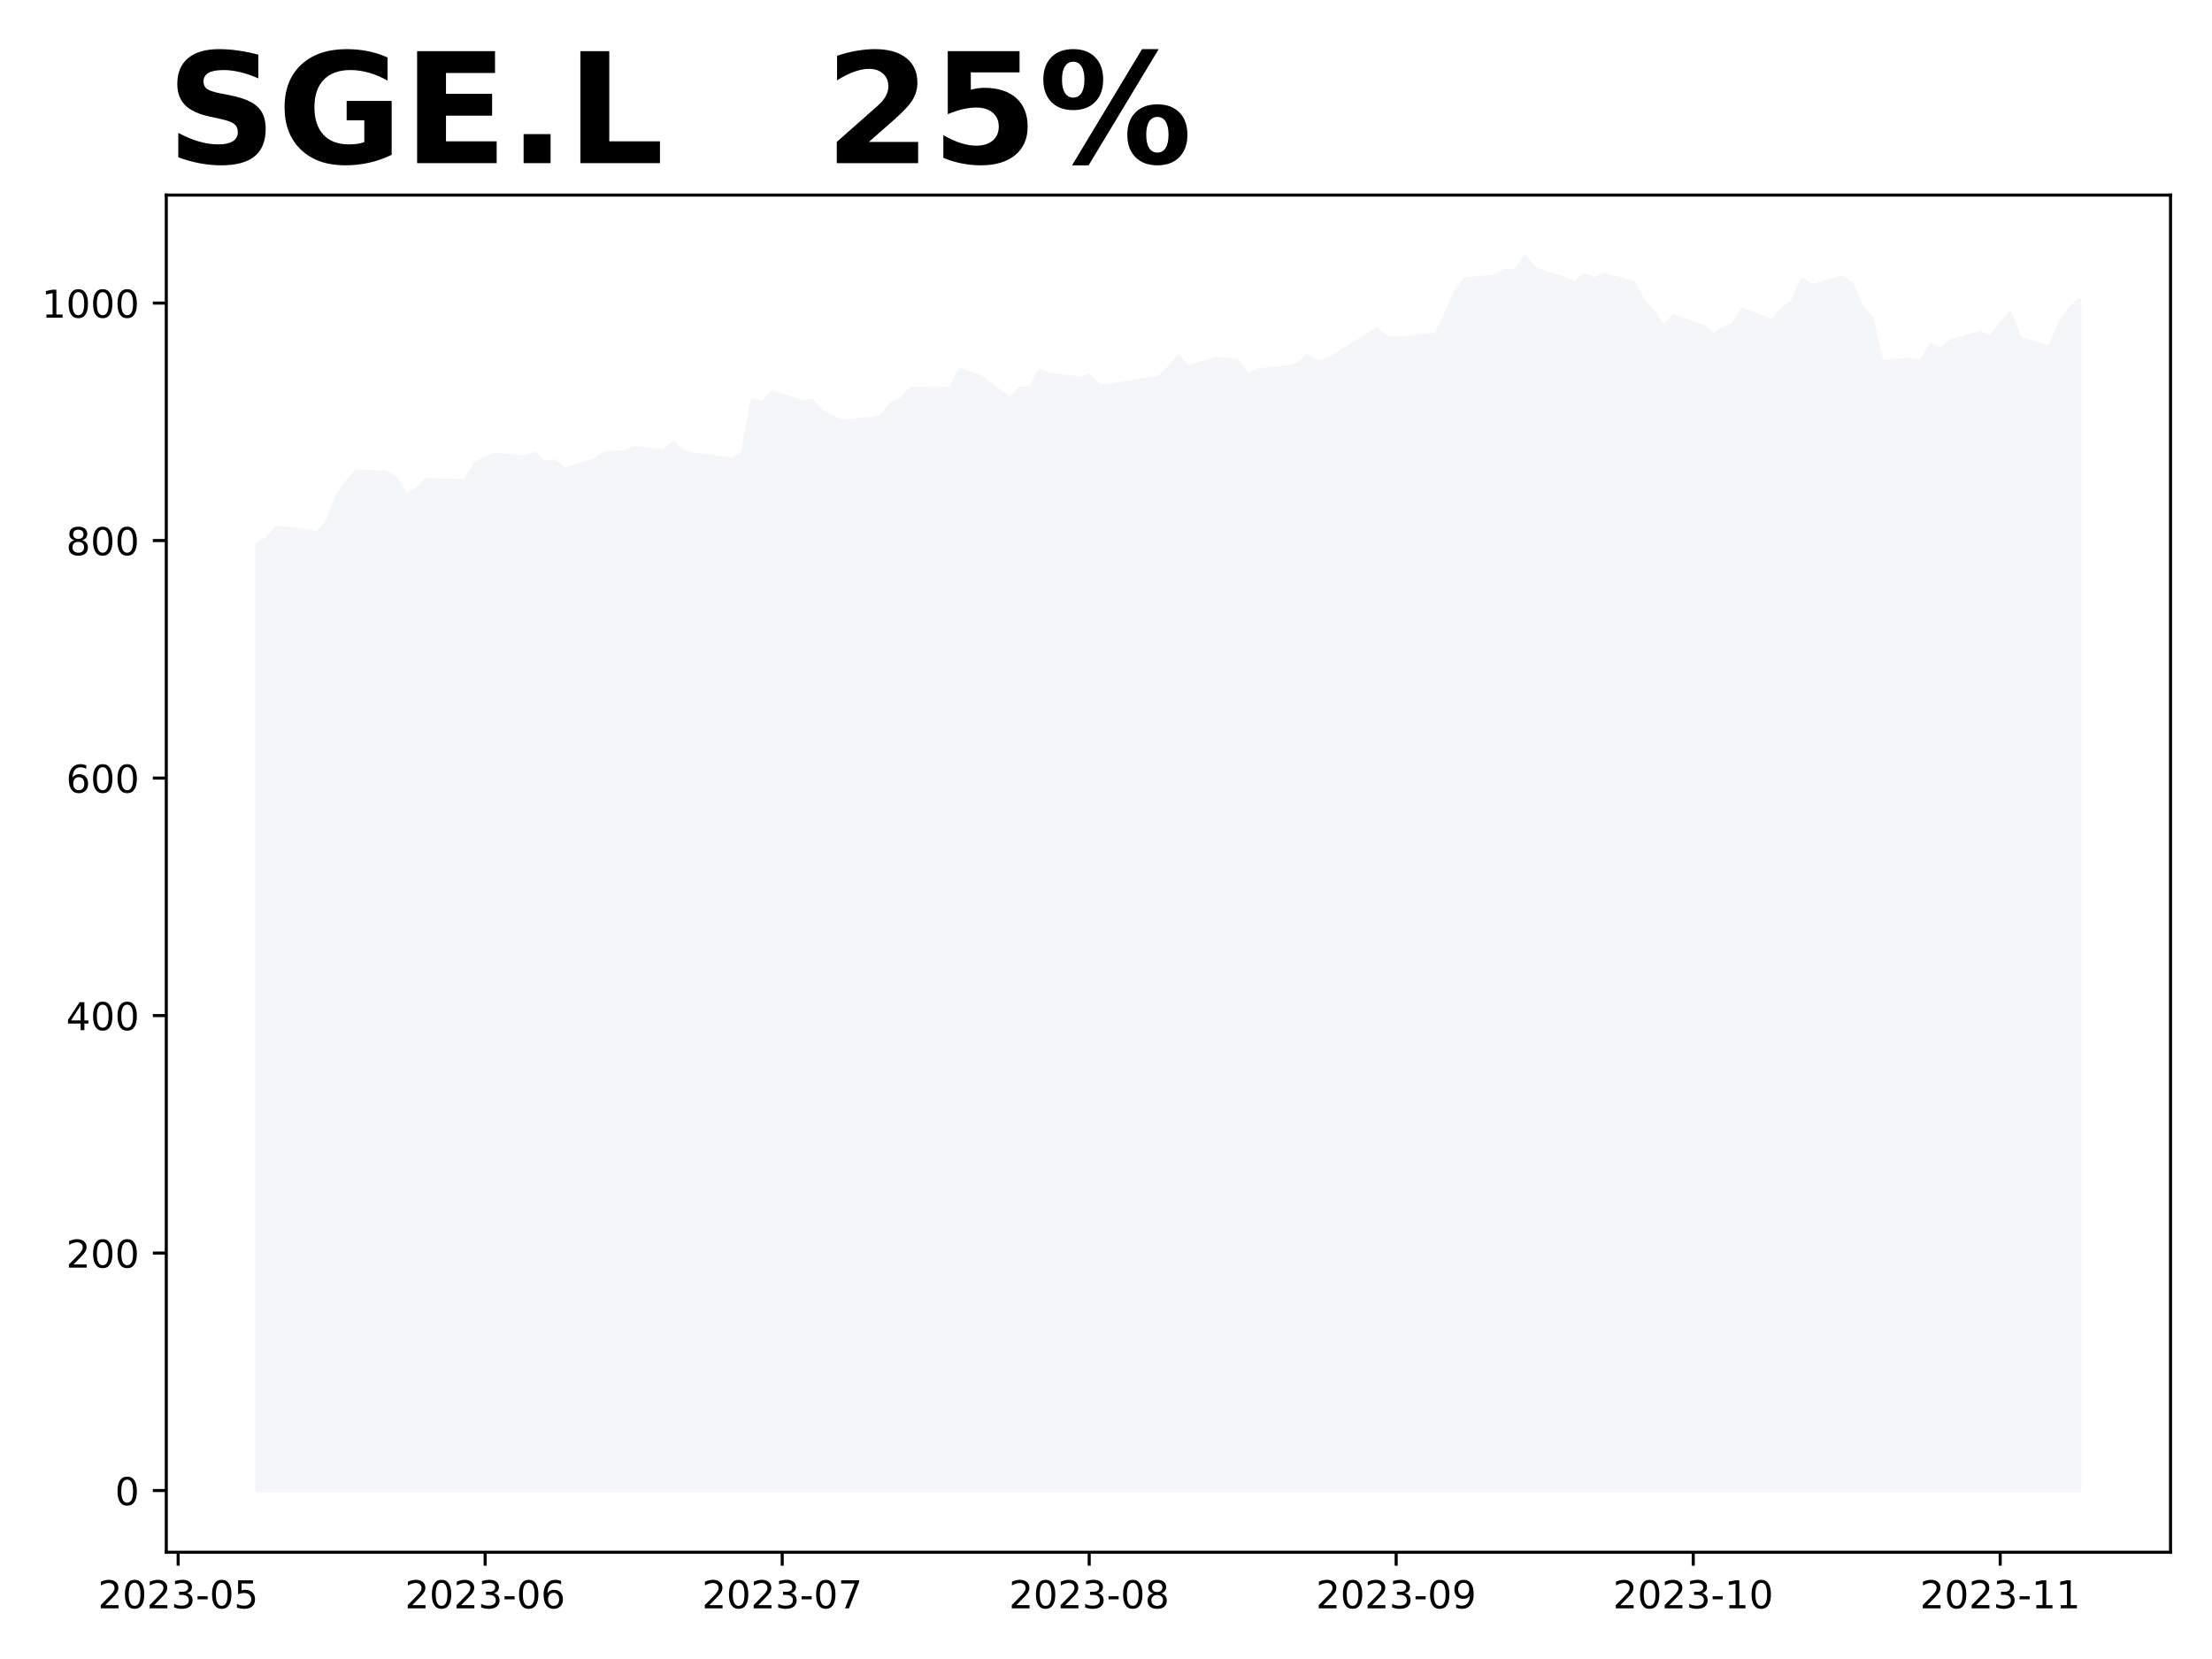
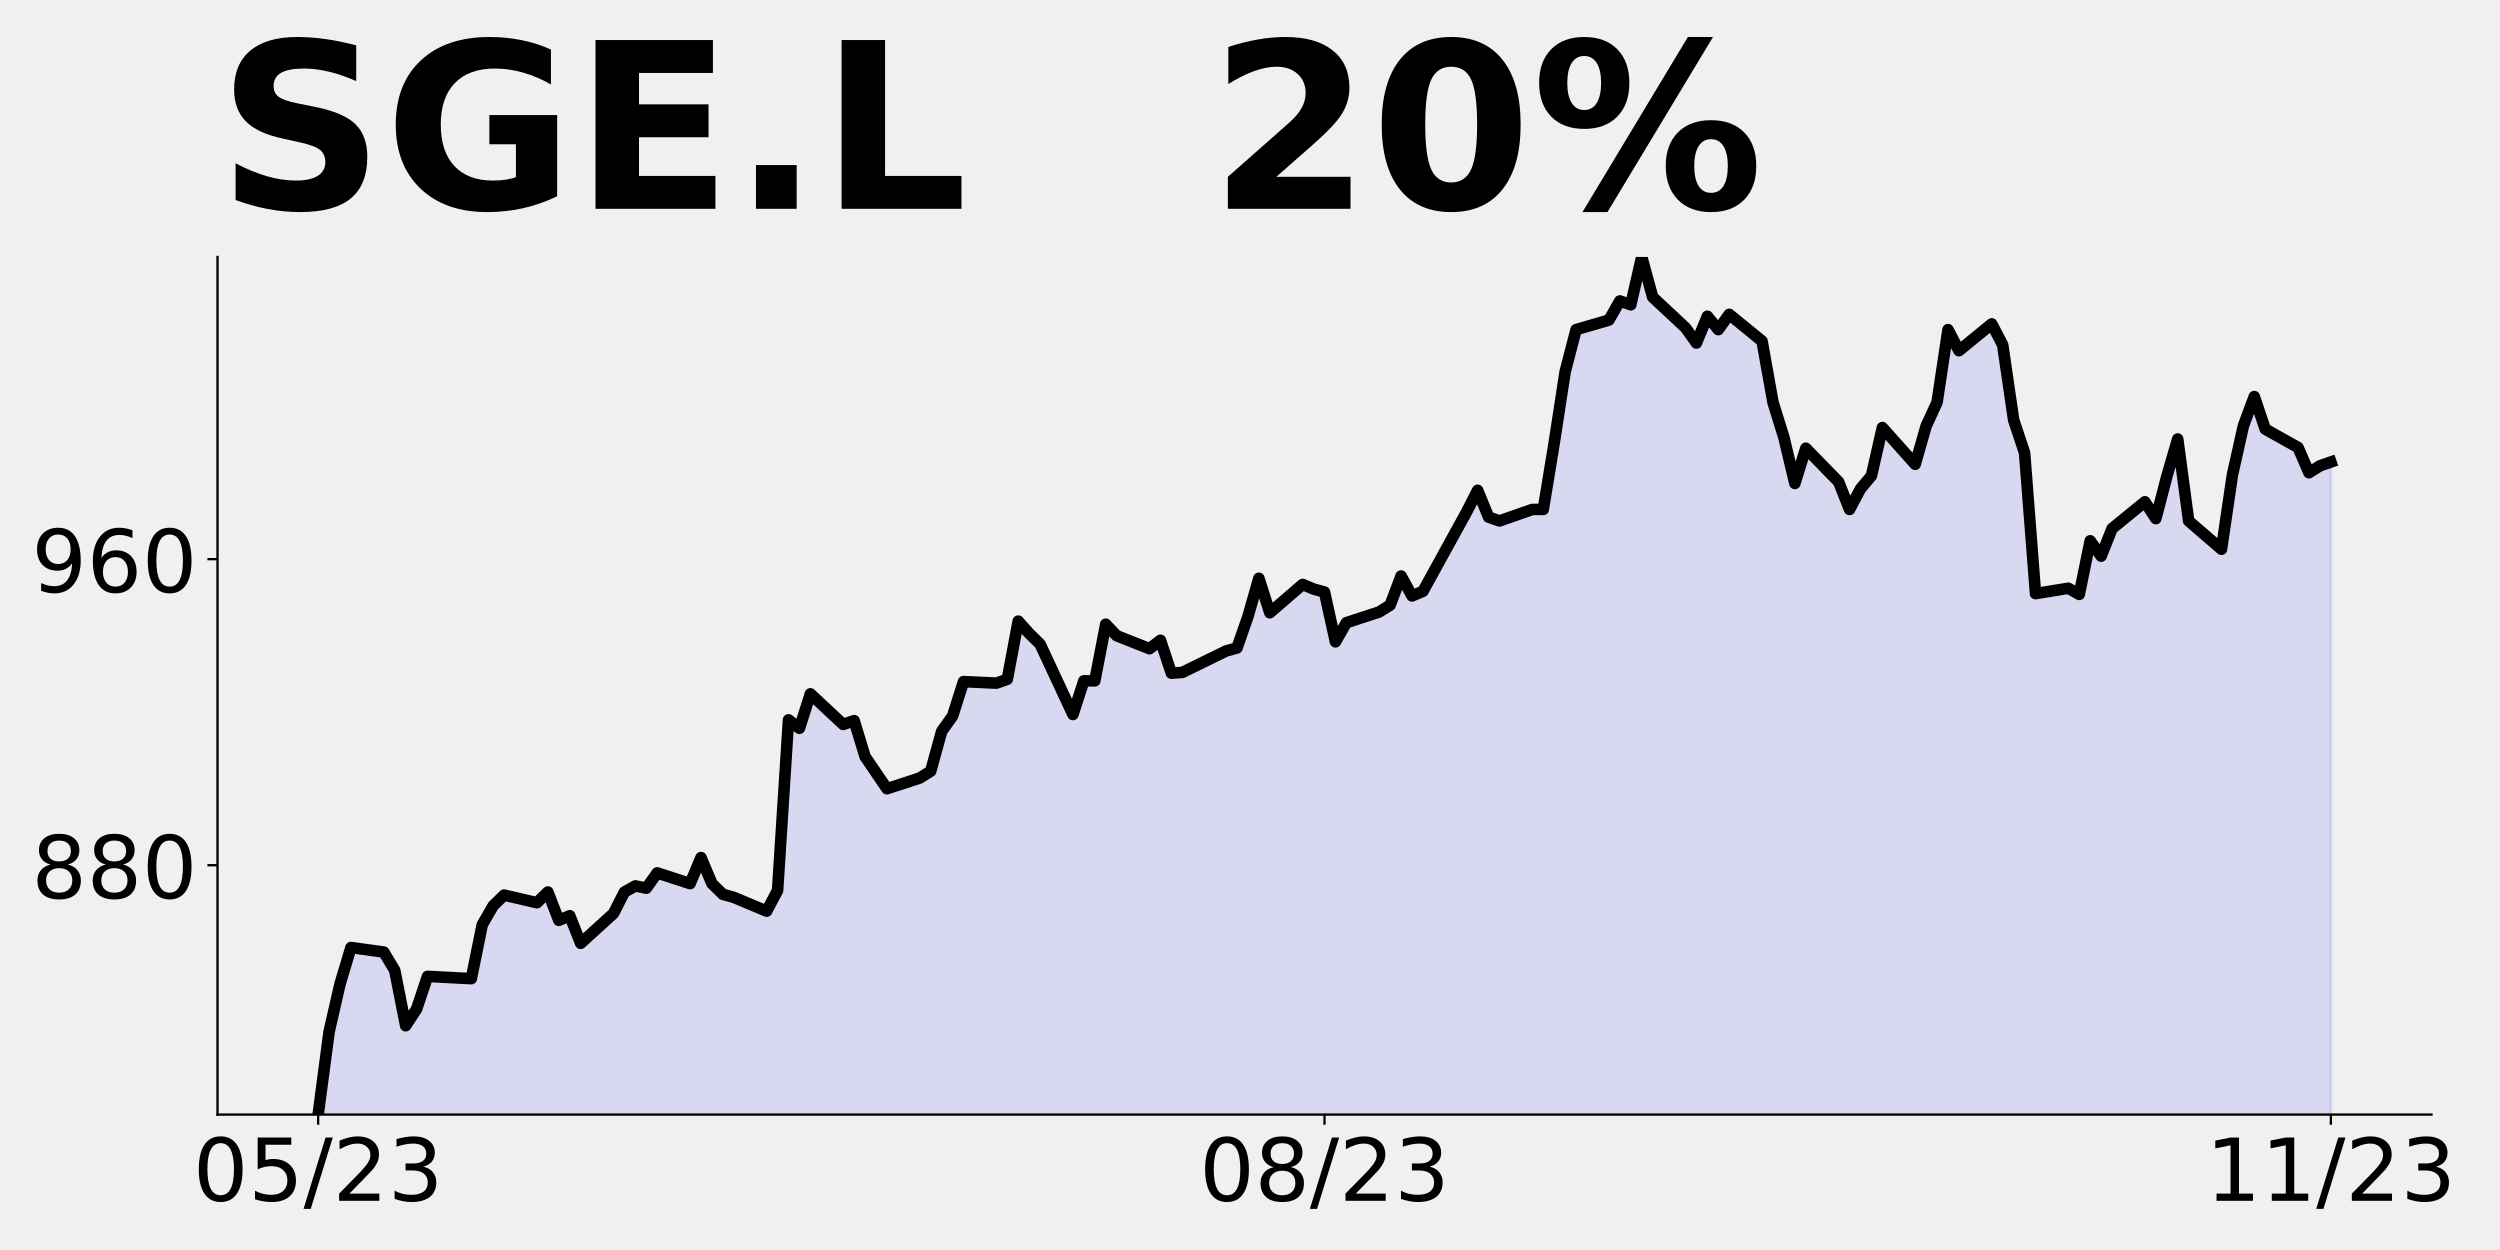
- <svg xmlns="http://www.w3.org/2000/svg" xmlns:xlink="http://www.w3.org/1999/xlink" height="432pt" version="1.1" viewBox="0 0 576 432" width="576pt">
+ <svg xmlns="http://www.w3.org/2000/svg" xmlns:xlink="http://www.w3.org/1999/xlink" height="432pt" version="1.1" viewBox="0 0 864 432" width="864pt">
  <defs>
    <style type="text/css">
*{stroke-linecap:butt;stroke-linejoin:round;}
  </style>
  </defs>
  <g id="figure_1">
    <g id="patch_1">
-       <path d="M 0 432  L 576 432  L 576 0  L 0 0  z " style="fill:#ffffff;" />
+       <path d="M 0 432  L 864 432  L 864 0  L 0 0  z " style="fill:none;" />
    </g>
    <g id="axes_1">
      <g id="patch_2">
-         <path d="M 43.3 404.2  L 565.2 404.2  L 565.2 50.8  L 43.3 50.8  z " style="fill:#ffffff;" />
+         <path d="M 75.175 385.2  L 840.324 385.2  L 840.324 88.8  L 75.175 88.8  z " style="fill:none;" />
      </g>
      <g id="PolyCollection_1">
-         <defs>
-           <path d="M 67.023 -43.864  L 67.023 -290.295  L 69.601 -291.768  L 72.18 -294.653  L 74.758 -294.346  L 82.494 -293.18  L 85.073 -295.819  L 87.651 -302.509  L 90.23 -306.376  L 92.808 -309.322  L 100.544 -308.954  L 103.123 -307.481  L 105.701 -303  L 108.28 -304.35  L 110.858 -306.99  L 121.172 -306.805  L 123.751 -311.163  L 126.33 -312.694  L 128.908 -313.56  L 136.644 -312.941  L 139.222 -313.807  L 141.801 -311.519  L 144.379 -311.89  L 146.958 -309.663  L 154.694 -312.075  L 157.272 -313.807  L 159.851 -314.302  L 162.429 -314.116  L 165.008 -315.353  L 172.744 -314.487  L 175.322 -316.59  L 177.901 -314.487  L 180.479 -313.621  L 183.058 -313.374  L 190.793 -312.261  L 193.372 -313.931  L 195.951 -327.722  L 198.529 -327.041  L 201.108 -329.824  L 208.843 -327.35  L 211.422 -327.66  L 214 -324.753  L 216.579 -323.454  L 219.158 -322.156  L 226.893 -323.021  L 229.472 -323.578  L 232.05 -326.794  L 234.629 -328.031  L 237.208 -330.814  L 244.943 -330.69  L 247.522 -330.999  L 250.1 -335.699  L 252.679 -334.71  L 255.257 -333.844  L 262.993 -328.154  L 265.572 -330.876  L 268.15 -330.876  L 270.729 -335.452  L 273.307 -334.524  L 281.043 -333.473  L 283.622 -334.153  L 286.2 -331.494  L 288.779 -331.556  L 291.357 -331.989  L 299.093 -333.287  L 301.671 -333.535  L 304.25 -336.07  L 306.829 -339.162  L 309.407 -336.38  L 317.143 -338.668  L 319.721 -338.297  L 322.3 -338.049  L 324.878 -334.03  L 327.457 -335.576  L 335.193 -336.441  L 337.771 -336.998  L 340.35 -339.348  L 342.928 -337.74  L 345.507 -338.111  L 355.821 -344.543  L 358.4 -346.274  L 360.978 -344.11  L 363.557 -343.801  L 371.292 -344.728  L 373.871 -344.728  L 376.45 -350.109  L 379.028 -355.86  L 381.607 -359.261  L 389.342 -360.034  L 391.921 -361.58  L 394.5 -361.271  L 397.078 -365.136  L 399.657 -361.89  L 407.392 -359.416  L 409.971 -358.179  L 412.549 -360.344  L 415.128 -359.261  L 417.707 -360.498  L 425.442 -358.334  L 428.021 -353.386  L 430.599 -350.541  L 433.178 -346.831  L 435.756 -349.676  L 443.492 -346.955  L 446.071 -344.728  L 448.649 -346.398  L 451.228 -347.449  L 453.806 -351.345  L 461.542 -348.377  L 464.121 -351.469  L 466.699 -353.386  L 469.278 -359.261  L 471.856 -357.561  L 479.592 -359.725  L 482.17 -358.024  L 484.749 -351.964  L 487.328 -349.305  L 489.906 -337.926  L 497.642 -338.358  L 500.22 -337.864  L 502.799 -342.193  L 505.377 -340.956  L 507.956 -343.182  L 515.692 -345.347  L 518.27 -343.986  L 520.849 -347.388  L 523.427 -350.418  L 526.006 -343.801  L 533.742 -341.512  L 536.32 -347.511  L 538.899 -351.469  L 541.477 -353.85  L 541.477 -43.864  L 541.477 -43.864  L 538.899 -43.864  L 536.32 -43.864  L 533.742 -43.864  L 526.006 -43.864  L 523.427 -43.864  L 520.849 -43.864  L 518.27 -43.864  L 515.692 -43.864  L 507.956 -43.864  L 505.377 -43.864  L 502.799 -43.864  L 500.22 -43.864  L 497.642 -43.864  L 489.906 -43.864  L 487.328 -43.864  L 484.749 -43.864  L 482.17 -43.864  L 479.592 -43.864  L 471.856 -43.864  L 469.278 -43.864  L 466.699 -43.864  L 464.121 -43.864  L 461.542 -43.864  L 453.806 -43.864  L 451.228 -43.864  L 448.649 -43.864  L 446.071 -43.864  L 443.492 -43.864  L 435.756 -43.864  L 433.178 -43.864  L 430.599 -43.864  L 428.021 -43.864  L 425.442 -43.864  L 417.707 -43.864  L 415.128 -43.864  L 412.549 -43.864  L 409.971 -43.864  L 407.392 -43.864  L 399.657 -43.864  L 397.078 -43.864  L 394.5 -43.864  L 391.921 -43.864  L 389.342 -43.864  L 381.607 -43.864  L 379.028 -43.864  L 376.45 -43.864  L 373.871 -43.864  L 371.292 -43.864  L 363.557 -43.864  L 360.978 -43.864  L 358.4 -43.864  L 355.821 -43.864  L 345.507 -43.864  L 342.928 -43.864  L 340.35 -43.864  L 337.771 -43.864  L 335.193 -43.864  L 327.457 -43.864  L 324.878 -43.864  L 322.3 -43.864  L 319.721 -43.864  L 317.143 -43.864  L 309.407 -43.864  L 306.829 -43.864  L 304.25 -43.864  L 301.671 -43.864  L 299.093 -43.864  L 291.357 -43.864  L 288.779 -43.864  L 286.2 -43.864  L 283.622 -43.864  L 281.043 -43.864  L 273.307 -43.864  L 270.729 -43.864  L 268.15 -43.864  L 265.572 -43.864  L 262.993 -43.864  L 255.257 -43.864  L 252.679 -43.864  L 250.1 -43.864  L 247.522 -43.864  L 244.943 -43.864  L 237.208 -43.864  L 234.629 -43.864  L 232.05 -43.864  L 229.472 -43.864  L 226.893 -43.864  L 219.158 -43.864  L 216.579 -43.864  L 214 -43.864  L 211.422 -43.864  L 208.843 -43.864  L 201.108 -43.864  L 198.529 -43.864  L 195.951 -43.864  L 193.372 -43.864  L 190.793 -43.864  L 183.058 -43.864  L 180.479 -43.864  L 177.901 -43.864  L 175.322 -43.864  L 172.744 -43.864  L 165.008 -43.864  L 162.429 -43.864  L 159.851 -43.864  L 157.272 -43.864  L 154.694 -43.864  L 146.958 -43.864  L 144.379 -43.864  L 141.801 -43.864  L 139.222 -43.864  L 136.644 -43.864  L 128.908 -43.864  L 126.33 -43.864  L 123.751 -43.864  L 121.172 -43.864  L 110.858 -43.864  L 108.28 -43.864  L 105.701 -43.864  L 103.123 -43.864  L 100.544 -43.864  L 92.808 -43.864  L 90.23 -43.864  L 87.651 -43.864  L 85.073 -43.864  L 82.494 -43.864  L 74.758 -43.864  L 72.18 -43.864  L 69.601 -43.864  L 67.023 -43.864  z " id="m313458436f" style="stroke:#f5f6f8;" />
-         </defs>
-         <g clip-path="url(#p613c811409)">
-           <use style="fill:#f5f6f8;stroke:#f5f6f8;" x="0" xlink:href="#m313458436f" y="432" />
-         </g>
+         <path clip-path="url(#p1321e2b161)" d="M 109.954 1462.552  L 109.954 385.2  L 113.735 356.593  L 117.515 340.059  L 121.296 327.461  L 132.637 329.036  L 136.417 335.335  L 140.198 354.493  L 143.978 348.72  L 147.758 337.434  L 162.88 338.222  L 166.66 319.588  L 170.441 313.043  L 174.221 309.341  L 185.562 311.985  L 189.342 308.283  L 193.123 318.067  L 196.903 316.481  L 200.684 326  L 212.025 315.687  L 215.805 308.283  L 219.586 306.168  L 223.366 306.961  L 227.146 301.672  L 238.487 305.374  L 242.268 296.383  L 246.048 305.374  L 249.829 309.076  L 253.609 310.134  L 264.95 314.894  L 268.73 307.754  L 272.511 248.785  L 276.291 251.693  L 280.072 239.794  L 291.413 250.371  L 295.193 249.049  L 298.973 261.478  L 302.754 267.031  L 306.534 272.584  L 317.875 268.882  L 321.656 266.502  L 325.436 252.751  L 329.217 247.462  L 332.997 235.563  L 344.338 236.092  L 348.118 234.769  L 351.899 214.672  L 355.679 218.903  L 359.46 222.605  L 370.801 246.934  L 374.581 235.298  L 378.361 235.298  L 382.142 215.73  L 385.922 219.697  L 397.263 224.192  L 401.044 221.283  L 404.824 232.654  L 408.604 232.389  L 412.385 230.538  L 423.726 224.985  L 427.506 223.928  L 431.287 213.086  L 435.067 199.864  L 438.848 211.763  L 450.189 201.979  L 453.969 203.566  L 457.749 204.624  L 461.53 221.812  L 465.31 215.201  L 476.651 211.499  L 480.432 209.119  L 484.212 199.07  L 487.992 205.946  L 491.773 204.359  L 506.894 176.858  L 510.675 169.453  L 514.455 178.709  L 518.236 180.031  L 529.577 176.064  L 533.357 176.064  L 537.137 153.058  L 540.918 128.466  L 544.698 113.922  L 556.039 110.616  L 559.82 104.005  L 563.6 105.327  L 567.38 88.8  L 571.161 102.683  L 582.502 113.26  L 586.282 118.549  L 590.063 109.294  L 593.843 113.922  L 597.623 108.633  L 608.965 117.888  L 612.745 139.043  L 616.525 151.207  L 620.306 167.073  L 624.086 154.909  L 635.427 166.545  L 639.208 176.064  L 642.988 168.925  L 646.768 164.429  L 650.549 147.77  L 661.89 160.463  L 665.67 147.241  L 669.451 139.043  L 673.231 113.922  L 677.011 121.194  L 688.353 111.938  L 692.133 119.21  L 695.913 145.125  L 699.694 156.496  L 703.474 205.152  L 714.815 203.301  L 718.596 205.417  L 722.376 186.906  L 726.156 192.195  L 729.937 182.675  L 741.278 173.42  L 745.058 179.238  L 748.839 164.694  L 752.619 151.736  L 756.399 180.031  L 767.741 189.815  L 771.521 164.165  L 775.301 147.241  L 779.082 137.06  L 782.862 148.298  L 794.203 154.645  L 797.984 163.371  L 801.764 160.991  L 805.544 159.669  L 805.544 1462.552  L 805.544 1462.552  L 801.764 1462.552  L 797.984 1462.552  L 794.203 1462.552  L 782.862 1462.552  L 779.082 1462.552  L 775.301 1462.552  L 771.521 1462.552  L 767.741 1462.552  L 756.399 1462.552  L 752.619 1462.552  L 748.839 1462.552  L 745.058 1462.552  L 741.278 1462.552  L 729.937 1462.552  L 726.156 1462.552  L 722.376 1462.552  L 718.596 1462.552  L 714.815 1462.552  L 703.474 1462.552  L 699.694 1462.552  L 695.913 1462.552  L 692.133 1462.552  L 688.353 1462.552  L 677.011 1462.552  L 673.231 1462.552  L 669.451 1462.552  L 665.67 1462.552  L 661.89 1462.552  L 650.549 1462.552  L 646.768 1462.552  L 642.988 1462.552  L 639.208 1462.552  L 635.427 1462.552  L 624.086 1462.552  L 620.306 1462.552  L 616.525 1462.552  L 612.745 1462.552  L 608.965 1462.552  L 597.623 1462.552  L 593.843 1462.552  L 590.063 1462.552  L 586.282 1462.552  L 582.502 1462.552  L 571.161 1462.552  L 567.38 1462.552  L 563.6 1462.552  L 559.82 1462.552  L 556.039 1462.552  L 544.698 1462.552  L 540.918 1462.552  L 537.137 1462.552  L 533.357 1462.552  L 529.577 1462.552  L 518.236 1462.552  L 514.455 1462.552  L 510.675 1462.552  L 506.894 1462.552  L 491.773 1462.552  L 487.992 1462.552  L 484.212 1462.552  L 480.432 1462.552  L 476.651 1462.552  L 465.31 1462.552  L 461.53 1462.552  L 457.749 1462.552  L 453.969 1462.552  L 450.189 1462.552  L 438.848 1462.552  L 435.067 1462.552  L 431.287 1462.552  L 427.506 1462.552  L 423.726 1462.552  L 412.385 1462.552  L 408.604 1462.552  L 404.824 1462.552  L 401.044 1462.552  L 397.263 1462.552  L 385.922 1462.552  L 382.142 1462.552  L 378.361 1462.552  L 374.581 1462.552  L 370.801 1462.552  L 359.46 1462.552  L 355.679 1462.552  L 351.899 1462.552  L 348.118 1462.552  L 344.338 1462.552  L 332.997 1462.552  L 329.217 1462.552  L 325.436 1462.552  L 321.656 1462.552  L 317.875 1462.552  L 306.534 1462.552  L 302.754 1462.552  L 298.973 1462.552  L 295.193 1462.552  L 291.413 1462.552  L 280.072 1462.552  L 276.291 1462.552  L 272.511 1462.552  L 268.73 1462.552  L 264.95 1462.552  L 253.609 1462.552  L 249.829 1462.552  L 246.048 1462.552  L 242.268 1462.552  L 238.487 1462.552  L 227.146 1462.552  L 223.366 1462.552  L 219.586 1462.552  L 215.805 1462.552  L 212.025 1462.552  L 200.684 1462.552  L 196.903 1462.552  L 193.123 1462.552  L 189.342 1462.552  L 185.562 1462.552  L 174.221 1462.552  L 170.441 1462.552  L 166.66 1462.552  L 162.88 1462.552  L 147.758 1462.552  L 143.978 1462.552  L 140.198 1462.552  L 136.417 1462.552  L 132.637 1462.552  L 121.296 1462.552  L 117.515 1462.552  L 113.735 1462.552  L 109.954 1462.552  z " style="fill:#0000ff;fill-opacity:0.1;stroke:#0000ff;stroke-opacity:0.1;" />
      </g>
      <g id="matplotlib.axis_1">
        <g id="xtick_1">
          <g id="line2d_1">
            <defs>
-               <path d="M 0 0  L 0 3.5  " id="mbcd1173b30" style="stroke:#000000;stroke-width:0.8;" />
+               <path d="M 0 0  L 0 3.5  " id="m41e4a92a7f" style="stroke:#000000;stroke-width:0.8;" />
            </defs>
            <g>
-               <use style="stroke:#000000;stroke-width:0.8;" x="46.394" xlink:href="#mbcd1173b30" y="404.2" />
+               <use style="stroke:#000000;stroke-width:0.8;" x="109.954" xlink:href="#m41e4a92a7f" y="385.2" />
            </g>
          </g>
          <g id="text_1">
            <defs>
+               <path d="M 31.781 66.406  Q 24.172 66.406 20.328 58.906  Q 16.5 51.422 16.5 36.375  Q 16.5 21.391 20.328 13.891  Q 24.172 6.391 31.781 6.391  Q 39.453 6.391 43.281 13.891  Q 47.125 21.391 47.125 36.375  Q 47.125 51.422 43.281 58.906  Q 39.453 66.406 31.781 66.406  z M 31.781 74.219  Q 44.047 74.219 50.516 64.516  Q 56.984 54.828 56.984 36.375  Q 56.984 17.969 50.516 8.266  Q 44.047 -1.422 31.781 -1.422  Q 19.531 -1.422 13.062 8.266  Q 6.594 17.969 6.594 36.375  Q 6.594 54.828 13.062 64.516  Q 19.531 74.219 31.781 74.219  z " id="DejaVuSans-48" />
+               <path d="M 10.797 72.906  L 49.516 72.906  L 49.516 64.594  L 19.828 64.594  L 19.828 46.734  Q 21.969 47.469 24.109 47.828  Q 26.266 48.188 28.422 48.188  Q 40.625 48.188 47.75 41.5  Q 54.891 34.812 54.891 23.391  Q 54.891 11.625 47.562 5.094  Q 40.234 -1.422 26.906 -1.422  Q 22.312 -1.422 17.547 -0.641  Q 12.797 0.141 7.719 1.703  L 7.719 11.625  Q 12.109 9.234 16.797 8.062  Q 21.484 6.891 26.703 6.891  Q 35.156 6.891 40.078 11.328  Q 45.016 15.766 45.016 23.391  Q 45.016 31 40.078 35.438  Q 35.156 39.891 26.703 39.891  Q 22.75 39.891 18.812 39.016  Q 14.891 38.141 10.797 36.281  z " id="DejaVuSans-53" />
+               <path d="M 25.391 72.906  L 33.688 72.906  L 8.297 -9.281  L 0 -9.281  z " id="DejaVuSans-47" />
              <path d="M 19.188 8.297  L 53.609 8.297  L 53.609 0  L 7.328 0  L 7.328 8.297  Q 12.938 14.109 22.625 23.891  Q 32.328 33.688 34.812 36.531  Q 39.547 41.844 41.422 45.531  Q 43.312 49.219 43.312 52.781  Q 43.312 58.594 39.234 62.25  Q 35.156 65.922 28.609 65.922  Q 23.969 65.922 18.812 64.312  Q 13.672 62.703 7.812 59.422  L 7.812 69.391  Q 13.766 71.781 18.938 73  Q 24.125 74.219 28.422 74.219  Q 39.75 74.219 46.484 68.547  Q 53.219 62.891 53.219 53.422  Q 53.219 48.922 51.531 44.891  Q 49.859 40.875 45.406 35.406  Q 44.188 33.984 37.641 27.219  Q 31.109 20.453 19.188 8.297  z " id="DejaVuSans-50" />
-               <path d="M 31.781 66.406  Q 24.172 66.406 20.328 58.906  Q 16.5 51.422 16.5 36.375  Q 16.5 21.391 20.328 13.891  Q 24.172 6.391 31.781 6.391  Q 39.453 6.391 43.281 13.891  Q 47.125 21.391 47.125 36.375  Q 47.125 51.422 43.281 58.906  Q 39.453 66.406 31.781 66.406  z M 31.781 74.219  Q 44.047 74.219 50.516 64.516  Q 56.984 54.828 56.984 36.375  Q 56.984 17.969 50.516 8.266  Q 44.047 -1.422 31.781 -1.422  Q 19.531 -1.422 13.062 8.266  Q 6.594 17.969 6.594 36.375  Q 6.594 54.828 13.062 64.516  Q 19.531 74.219 31.781 74.219  z " id="DejaVuSans-48" />
              <path d="M 40.578 39.312  Q 47.656 37.797 51.625 33  Q 55.609 28.219 55.609 21.188  Q 55.609 10.406 48.188 4.484  Q 40.766 -1.422 27.094 -1.422  Q 22.516 -1.422 17.656 -0.516  Q 12.797 0.391 7.625 2.203  L 7.625 11.719  Q 11.719 9.328 16.594 8.109  Q 21.484 6.891 26.812 6.891  Q 36.078 6.891 40.938 10.547  Q 45.797 14.203 45.797 21.188  Q 45.797 27.641 41.281 31.266  Q 36.766 34.906 28.719 34.906  L 20.219 34.906  L 20.219 43.016  L 29.109 43.016  Q 36.375 43.016 40.234 45.922  Q 44.094 48.828 44.094 54.297  Q 44.094 59.906 40.109 62.906  Q 36.141 65.922 28.719 65.922  Q 24.656 65.922 20.016 65.031  Q 15.375 64.156 9.812 62.312  L 9.812 71.094  Q 15.438 72.656 20.344 73.438  Q 25.25 74.219 29.594 74.219  Q 40.828 74.219 47.359 69.109  Q 53.906 64.016 53.906 55.328  Q 53.906 49.266 50.438 45.094  Q 46.969 40.922 40.578 39.312  z " id="DejaVuSans-51" />
-               <path d="M 4.891 31.391  L 31.203 31.391  L 31.203 23.391  L 4.891 23.391  z " id="DejaVuSans-45" />
-               <path d="M 10.797 72.906  L 49.516 72.906  L 49.516 64.594  L 19.828 64.594  L 19.828 46.734  Q 21.969 47.469 24.109 47.828  Q 26.266 48.188 28.422 48.188  Q 40.625 48.188 47.75 41.5  Q 54.891 34.812 54.891 23.391  Q 54.891 11.625 47.562 5.094  Q 40.234 -1.422 26.906 -1.422  Q 22.312 -1.422 17.547 -0.641  Q 12.797 0.141 7.719 1.703  L 7.719 11.625  Q 12.109 9.234 16.797 8.062  Q 21.484 6.891 26.703 6.891  Q 35.156 6.891 40.078 11.328  Q 45.016 15.766 45.016 23.391  Q 45.016 31 40.078 35.438  Q 35.156 39.891 26.703 39.891  Q 22.75 39.891 18.812 39.016  Q 14.891 38.141 10.797 36.281  z " id="DejaVuSans-53" />
            </defs>
-             <g transform="translate(25.50286 418.7984)scale(0.1 -0.1)">
-               <use xlink:href="#DejaVuSans-50" />
-               <use x="63.623" xlink:href="#DejaVuSans-48" />
-               <use x="127.246" xlink:href="#DejaVuSans-50" />
-               <use x="190.869" xlink:href="#DejaVuSans-51" />
-               <use x="254.492" xlink:href="#DejaVuSans-45" />
-               <use x="290.576" xlink:href="#DejaVuSans-48" />
-               <use x="354.199" xlink:href="#DejaVuSans-53" />
+             <g transform="translate(66.72637 414.9953)scale(0.3 -0.3)">
+               <use xlink:href="#DejaVuSans-48" />
+               <use x="63.623" xlink:href="#DejaVuSans-53" />
+               <use x="127.246" xlink:href="#DejaVuSans-47" />
+               <use x="160.938" xlink:href="#DejaVuSans-50" />
+               <use x="224.561" xlink:href="#DejaVuSans-51" />
            </g>
          </g>
        </g>
        <g id="xtick_2">
          <g id="line2d_2">
            <g>
-               <use style="stroke:#000000;stroke-width:0.8;" x="126.33" xlink:href="#mbcd1173b30" y="404.2" />
+               <use style="stroke:#000000;stroke-width:0.8;" x="457.749" xlink:href="#m41e4a92a7f" y="385.2" />
            </g>
          </g>
          <g id="text_2">
            <defs>
-               <path d="M 33.016 40.375  Q 26.375 40.375 22.484 35.828  Q 18.609 31.297 18.609 23.391  Q 18.609 15.531 22.484 10.953  Q 26.375 6.391 33.016 6.391  Q 39.656 6.391 43.531 10.953  Q 47.406 15.531 47.406 23.391  Q 47.406 31.297 43.531 35.828  Q 39.656 40.375 33.016 40.375  z M 52.594 71.297  L 52.594 62.312  Q 48.875 64.062 45.094 64.984  Q 41.312 65.922 37.594 65.922  Q 27.828 65.922 22.672 59.328  Q 17.531 52.734 16.797 39.406  Q 19.672 43.656 24.016 45.922  Q 28.375 48.188 33.594 48.188  Q 44.578 48.188 50.953 41.516  Q 57.328 34.859 57.328 23.391  Q 57.328 12.156 50.688 5.359  Q 44.047 -1.422 33.016 -1.422  Q 20.359 -1.422 13.672 8.266  Q 6.984 17.969 6.984 36.375  Q 6.984 53.656 15.188 63.938  Q 23.391 74.219 37.203 74.219  Q 40.922 74.219 44.703 73.484  Q 48.484 72.75 52.594 71.297  z " id="DejaVuSans-54" />
+               <path d="M 31.781 34.625  Q 24.75 34.625 20.719 30.859  Q 16.703 27.094 16.703 20.516  Q 16.703 13.922 20.719 10.156  Q 24.75 6.391 31.781 6.391  Q 38.812 6.391 42.859 10.172  Q 46.922 13.969 46.922 20.516  Q 46.922 27.094 42.891 30.859  Q 38.875 34.625 31.781 34.625  z M 21.922 38.812  Q 15.578 40.375 12.031 44.719  Q 8.5 49.078 8.5 55.328  Q 8.5 64.062 14.719 69.141  Q 20.953 74.219 31.781 74.219  Q 42.672 74.219 48.875 69.141  Q 55.078 64.062 55.078 55.328  Q 55.078 49.078 51.531 44.719  Q 48 40.375 41.703 38.812  Q 48.828 37.156 52.797 32.312  Q 56.781 27.484 56.781 20.516  Q 56.781 9.906 50.312 4.234  Q 43.844 -1.422 31.781 -1.422  Q 19.734 -1.422 13.25 4.234  Q 6.781 9.906 6.781 20.516  Q 6.781 27.484 10.781 32.312  Q 14.797 37.156 21.922 38.812  z M 18.312 54.391  Q 18.312 48.734 21.844 45.562  Q 25.391 42.391 31.781 42.391  Q 38.141 42.391 41.719 45.562  Q 45.312 48.734 45.312 54.391  Q 45.312 60.062 41.719 63.234  Q 38.141 66.406 31.781 66.406  Q 25.391 66.406 21.844 63.234  Q 18.312 60.062 18.312 54.391  z " id="DejaVuSans-56" />
            </defs>
-             <g transform="translate(105.4381 418.7984)scale(0.1 -0.1)">
-               <use xlink:href="#DejaVuSans-50" />
-               <use x="63.623" xlink:href="#DejaVuSans-48" />
-               <use x="127.246" xlink:href="#DejaVuSans-50" />
-               <use x="190.869" xlink:href="#DejaVuSans-51" />
-               <use x="254.492" xlink:href="#DejaVuSans-45" />
-               <use x="290.576" xlink:href="#DejaVuSans-48" />
-               <use x="354.199" xlink:href="#DejaVuSans-54" />
+             <g transform="translate(414.5213 414.9953)scale(0.3 -0.3)">
+               <use xlink:href="#DejaVuSans-48" />
+               <use x="63.623" xlink:href="#DejaVuSans-56" />
+               <use x="127.246" xlink:href="#DejaVuSans-47" />
+               <use x="160.938" xlink:href="#DejaVuSans-50" />
+               <use x="224.561" xlink:href="#DejaVuSans-51" />
            </g>
          </g>
        </g>
        <g id="xtick_3">
          <g id="line2d_3">
            <g>
-               <use style="stroke:#000000;stroke-width:0.8;" x="203.686" xlink:href="#mbcd1173b30" y="404.2" />
+               <use style="stroke:#000000;stroke-width:0.8;" x="805.544" xlink:href="#m41e4a92a7f" y="385.2" />
            </g>
          </g>
          <g id="text_3">
            <defs>
-               <path d="M 8.203 72.906  L 55.078 72.906  L 55.078 68.703  L 28.609 0  L 18.312 0  L 43.219 64.594  L 8.203 64.594  z " id="DejaVuSans-55" />
-             </defs>
-             <g transform="translate(182.7949 418.7984)scale(0.1 -0.1)">
-               <use xlink:href="#DejaVuSans-50" />
-               <use x="63.623" xlink:href="#DejaVuSans-48" />
-               <use x="127.246" xlink:href="#DejaVuSans-50" />
-               <use x="190.869" xlink:href="#DejaVuSans-51" />
-               <use x="254.492" xlink:href="#DejaVuSans-45" />
-               <use x="290.576" xlink:href="#DejaVuSans-48" />
-               <use x="354.199" xlink:href="#DejaVuSans-55" />
-             </g>
-           </g>
-         </g>
-         <g id="xtick_4">
-           <g id="line2d_4">
-             <g>
-               <use style="stroke:#000000;stroke-width:0.8;" x="283.622" xlink:href="#mbcd1173b30" y="404.2" />
-             </g>
-           </g>
-           <g id="text_4">
-             <defs>
-               <path d="M 31.781 34.625  Q 24.75 34.625 20.719 30.859  Q 16.703 27.094 16.703 20.516  Q 16.703 13.922 20.719 10.156  Q 24.75 6.391 31.781 6.391  Q 38.812 6.391 42.859 10.172  Q 46.922 13.969 46.922 20.516  Q 46.922 27.094 42.891 30.859  Q 38.875 34.625 31.781 34.625  z M 21.922 38.812  Q 15.578 40.375 12.031 44.719  Q 8.5 49.078 8.5 55.328  Q 8.5 64.062 14.719 69.141  Q 20.953 74.219 31.781 74.219  Q 42.672 74.219 48.875 69.141  Q 55.078 64.062 55.078 55.328  Q 55.078 49.078 51.531 44.719  Q 48 40.375 41.703 38.812  Q 48.828 37.156 52.797 32.312  Q 56.781 27.484 56.781 20.516  Q 56.781 9.906 50.312 4.234  Q 43.844 -1.422 31.781 -1.422  Q 19.734 -1.422 13.25 4.234  Q 6.781 9.906 6.781 20.516  Q 6.781 27.484 10.781 32.312  Q 14.797 37.156 21.922 38.812  z M 18.312 54.391  Q 18.312 48.734 21.844 45.562  Q 25.391 42.391 31.781 42.391  Q 38.141 42.391 41.719 45.562  Q 45.312 48.734 45.312 54.391  Q 45.312 60.062 41.719 63.234  Q 38.141 66.406 31.781 66.406  Q 25.391 66.406 21.844 63.234  Q 18.312 60.062 18.312 54.391  z " id="DejaVuSans-56" />
-             </defs>
-             <g transform="translate(262.7301 418.7984)scale(0.1 -0.1)">
-               <use xlink:href="#DejaVuSans-50" />
-               <use x="63.623" xlink:href="#DejaVuSans-48" />
-               <use x="127.246" xlink:href="#DejaVuSans-50" />
-               <use x="190.869" xlink:href="#DejaVuSans-51" />
-               <use x="254.492" xlink:href="#DejaVuSans-45" />
-               <use x="290.576" xlink:href="#DejaVuSans-48" />
-               <use x="354.199" xlink:href="#DejaVuSans-56" />
-             </g>
-           </g>
-         </g>
-         <g id="xtick_5">
-           <g id="line2d_5">
-             <g>
-               <use style="stroke:#000000;stroke-width:0.8;" x="363.557" xlink:href="#mbcd1173b30" y="404.2" />
-             </g>
-           </g>
-           <g id="text_5">
-             <defs>
-               <path d="M 10.984 1.516  L 10.984 10.5  Q 14.703 8.734 18.5 7.812  Q 22.312 6.891 25.984 6.891  Q 35.75 6.891 40.891 13.453  Q 46.047 20.016 46.781 33.406  Q 43.953 29.203 39.594 26.953  Q 35.25 24.703 29.984 24.703  Q 19.047 24.703 12.672 31.312  Q 6.297 37.938 6.297 49.422  Q 6.297 60.641 12.938 67.422  Q 19.578 74.219 30.609 74.219  Q 43.266 74.219 49.922 64.516  Q 56.594 54.828 56.594 36.375  Q 56.594 19.141 48.406 8.859  Q 40.234 -1.422 26.422 -1.422  Q 22.703 -1.422 18.891 -0.688  Q 15.094 0.047 10.984 1.516  z M 30.609 32.422  Q 37.25 32.422 41.125 36.953  Q 45.016 41.5 45.016 49.422  Q 45.016 57.281 41.125 61.844  Q 37.25 66.406 30.609 66.406  Q 23.969 66.406 20.094 61.844  Q 16.219 57.281 16.219 49.422  Q 16.219 41.5 20.094 36.953  Q 23.969 32.422 30.609 32.422  z " id="DejaVuSans-57" />
-             </defs>
-             <g transform="translate(342.6654 418.7984)scale(0.1 -0.1)">
-               <use xlink:href="#DejaVuSans-50" />
-               <use x="63.623" xlink:href="#DejaVuSans-48" />
-               <use x="127.246" xlink:href="#DejaVuSans-50" />
-               <use x="190.869" xlink:href="#DejaVuSans-51" />
-               <use x="254.492" xlink:href="#DejaVuSans-45" />
-               <use x="290.576" xlink:href="#DejaVuSans-48" />
-               <use x="354.199" xlink:href="#DejaVuSans-57" />
-             </g>
-           </g>
-         </g>
-         <g id="xtick_6">
-           <g id="line2d_6">
-             <g>
-               <use style="stroke:#000000;stroke-width:0.8;" x="440.914" xlink:href="#mbcd1173b30" y="404.2" />
-             </g>
-           </g>
-           <g id="text_6">
-             <defs>
              <path d="M 12.406 8.297  L 28.516 8.297  L 28.516 63.922  L 10.984 60.406  L 10.984 69.391  L 28.422 72.906  L 38.281 72.906  L 38.281 8.297  L 54.391 8.297  L 54.391 0  L 12.406 0  z " id="DejaVuSans-49" />
            </defs>
-             <g transform="translate(420.0221 418.7984)scale(0.1 -0.1)">
-               <use xlink:href="#DejaVuSans-50" />
-               <use x="63.623" xlink:href="#DejaVuSans-48" />
-               <use x="127.246" xlink:href="#DejaVuSans-50" />
-               <use x="190.869" xlink:href="#DejaVuSans-51" />
-               <use x="254.492" xlink:href="#DejaVuSans-45" />
-               <use x="290.576" xlink:href="#DejaVuSans-49" />
-               <use x="354.199" xlink:href="#DejaVuSans-48" />
-             </g>
-           </g>
-         </g>
-         <g id="xtick_7">
-           <g id="line2d_7">
-             <g>
-               <use style="stroke:#000000;stroke-width:0.8;" x="520.849" xlink:href="#mbcd1173b30" y="404.2" />
-             </g>
-           </g>
-           <g id="text_7">
-             <g transform="translate(499.9574 418.7984)scale(0.1 -0.1)">
-               <use xlink:href="#DejaVuSans-50" />
-               <use x="63.623" xlink:href="#DejaVuSans-48" />
-               <use x="127.246" xlink:href="#DejaVuSans-50" />
-               <use x="190.869" xlink:href="#DejaVuSans-51" />
-               <use x="254.492" xlink:href="#DejaVuSans-45" />
-               <use x="290.576" xlink:href="#DejaVuSans-49" />
-               <use x="354.199" xlink:href="#DejaVuSans-49" />
+             <g transform="translate(762.3162 414.9953)scale(0.3 -0.3)">
+               <use xlink:href="#DejaVuSans-49" />
+               <use x="63.623" xlink:href="#DejaVuSans-49" />
+               <use x="127.246" xlink:href="#DejaVuSans-47" />
+               <use x="160.938" xlink:href="#DejaVuSans-50" />
+               <use x="224.561" xlink:href="#DejaVuSans-51" />
            </g>
          </g>
        </g>
      </g>
      <g id="matplotlib.axis_2">
        <g id="ytick_1">
-           <g id="line2d_8">
+           <g id="line2d_4">
            <defs>
-               <path d="M 0 0  L -3.5 0  " id="mfd86bdc19c" style="stroke:#000000;stroke-width:0.8;" />
+               <path d="M 0 0  L -3.5 0  " id="mf31776914c" style="stroke:#000000;stroke-width:0.8;" />
            </defs>
            <g>
-               <use style="stroke:#000000;stroke-width:0.8;" x="43.3" xlink:href="#mfd86bdc19c" y="388.136" />
+               <use style="stroke:#000000;stroke-width:0.8;" x="75.175" xlink:href="#mf31776914c" y="299.028" />
            </g>
          </g>
-           <g id="text_8">
-             <g transform="translate(29.9375 391.9356)scale(0.1 -0.1)">
-               <use xlink:href="#DejaVuSans-48" />
+           <g id="text_4">
+             <g transform="translate(10.9125 310.4254)scale(0.3 -0.3)">
+               <use xlink:href="#DejaVuSans-56" />
+               <use x="63.623" xlink:href="#DejaVuSans-56" />
+               <use x="127.246" xlink:href="#DejaVuSans-48" />
            </g>
          </g>
        </g>
        <g id="ytick_2">
-           <g id="line2d_9">
+           <g id="line2d_5">
            <g>
-               <use style="stroke:#000000;stroke-width:0.8;" x="43.3" xlink:href="#mfd86bdc19c" y="326.294" />
+               <use style="stroke:#000000;stroke-width:0.8;" x="75.175" xlink:href="#mf31776914c" y="193.253" />
            </g>
          </g>
-           <g id="text_9">
-             <g transform="translate(17.2125 330.0929)scale(0.1 -0.1)">
-               <use xlink:href="#DejaVuSans-50" />
-               <use x="63.623" xlink:href="#DejaVuSans-48" />
+           <g id="text_5">
+             <defs>
+               <path d="M 10.984 1.516  L 10.984 10.5  Q 14.703 8.734 18.5 7.812  Q 22.312 6.891 25.984 6.891  Q 35.75 6.891 40.891 13.453  Q 46.047 20.016 46.781 33.406  Q 43.953 29.203 39.594 26.953  Q 35.25 24.703 29.984 24.703  Q 19.047 24.703 12.672 31.312  Q 6.297 37.938 6.297 49.422  Q 6.297 60.641 12.938 67.422  Q 19.578 74.219 30.609 74.219  Q 43.266 74.219 49.922 64.516  Q 56.594 54.828 56.594 36.375  Q 56.594 19.141 48.406 8.859  Q 40.234 -1.422 26.422 -1.422  Q 22.703 -1.422 18.891 -0.688  Q 15.094 0.047 10.984 1.516  z M 30.609 32.422  Q 37.25 32.422 41.125 36.953  Q 45.016 41.5 45.016 49.422  Q 45.016 57.281 41.125 61.844  Q 37.25 66.406 30.609 66.406  Q 23.969 66.406 20.094 61.844  Q 16.219 57.281 16.219 49.422  Q 16.219 41.5 20.094 36.953  Q 23.969 32.422 30.609 32.422  z " id="DejaVuSans-57" />
+               <path d="M 33.016 40.375  Q 26.375 40.375 22.484 35.828  Q 18.609 31.297 18.609 23.391  Q 18.609 15.531 22.484 10.953  Q 26.375 6.391 33.016 6.391  Q 39.656 6.391 43.531 10.953  Q 47.406 15.531 47.406 23.391  Q 47.406 31.297 43.531 35.828  Q 39.656 40.375 33.016 40.375  z M 52.594 71.297  L 52.594 62.312  Q 48.875 64.062 45.094 64.984  Q 41.312 65.922 37.594 65.922  Q 27.828 65.922 22.672 59.328  Q 17.531 52.734 16.797 39.406  Q 19.672 43.656 24.016 45.922  Q 28.375 48.188 33.594 48.188  Q 44.578 48.188 50.953 41.516  Q 57.328 34.859 57.328 23.391  Q 57.328 12.156 50.688 5.359  Q 44.047 -1.422 33.016 -1.422  Q 20.359 -1.422 13.672 8.266  Q 6.984 17.969 6.984 36.375  Q 6.984 53.656 15.188 63.938  Q 23.391 74.219 37.203 74.219  Q 40.922 74.219 44.703 73.484  Q 48.484 72.75 52.594 71.297  z " id="DejaVuSans-54" />
+             </defs>
+             <g transform="translate(10.9125 204.6504)scale(0.3 -0.3)">
+               <use xlink:href="#DejaVuSans-57" />
+               <use x="63.623" xlink:href="#DejaVuSans-54" />
              <use x="127.246" xlink:href="#DejaVuSans-48" />
            </g>
          </g>
        </g>
-         <g id="ytick_3">
-           <g id="line2d_10">
-             <g>
-               <use style="stroke:#000000;stroke-width:0.8;" x="43.3" xlink:href="#mfd86bdc19c" y="264.451" />
-             </g>
-           </g>
-           <g id="text_10">
-             <defs>
-               <path d="M 37.797 64.312  L 12.891 25.391  L 37.797 25.391  z M 35.203 72.906  L 47.609 72.906  L 47.609 25.391  L 58.016 25.391  L 58.016 17.188  L 47.609 17.188  L 47.609 0  L 37.797 0  L 37.797 17.188  L 4.891 17.188  L 4.891 26.703  z " id="DejaVuSans-52" />
-             </defs>
-             <g transform="translate(17.2125 268.2502)scale(0.1 -0.1)">
-               <use xlink:href="#DejaVuSans-52" />
-               <use x="63.623" xlink:href="#DejaVuSans-48" />
-               <use x="127.246" xlink:href="#DejaVuSans-48" />
-             </g>
-           </g>
-         </g>
-         <g id="ytick_4">
-           <g id="line2d_11">
-             <g>
-               <use style="stroke:#000000;stroke-width:0.8;" x="43.3" xlink:href="#mfd86bdc19c" y="202.608" />
-             </g>
-           </g>
-           <g id="text_11">
-             <g transform="translate(17.2125 206.4075)scale(0.1 -0.1)">
-               <use xlink:href="#DejaVuSans-54" />
-               <use x="63.623" xlink:href="#DejaVuSans-48" />
-               <use x="127.246" xlink:href="#DejaVuSans-48" />
-             </g>
-           </g>
-         </g>
-         <g id="ytick_5">
-           <g id="line2d_12">
-             <g>
-               <use style="stroke:#000000;stroke-width:0.8;" x="43.3" xlink:href="#mfd86bdc19c" y="140.766" />
-             </g>
-           </g>
-           <g id="text_12">
-             <g transform="translate(17.2125 144.5649)scale(0.1 -0.1)">
-               <use xlink:href="#DejaVuSans-56" />
-               <use x="63.623" xlink:href="#DejaVuSans-48" />
-               <use x="127.246" xlink:href="#DejaVuSans-48" />
-             </g>
-           </g>
-         </g>
-         <g id="ytick_6">
-           <g id="line2d_13">
-             <g>
-               <use style="stroke:#000000;stroke-width:0.8;" x="43.3" xlink:href="#mfd86bdc19c" y="78.923" />
-             </g>
-           </g>
-           <g id="text_13">
-             <g transform="translate(10.85 82.72218)scale(0.1 -0.1)">
-               <use xlink:href="#DejaVuSans-49" />
-               <use x="63.623" xlink:href="#DejaVuSans-48" />
-               <use x="127.246" xlink:href="#DejaVuSans-48" />
-               <use x="190.869" xlink:href="#DejaVuSans-48" />
-             </g>
-           </g>
-         </g>
+       </g>
+       <g id="line2d_6">
+         <path clip-path="url(#p1321e2b161)" d="M 109.954 385.2  L 113.735 356.593  L 117.515 340.059  L 121.296 327.461  L 132.637 329.036  L 136.417 335.335  L 140.198 354.493  L 143.978 348.72  L 147.758 337.434  L 162.88 338.222  L 166.66 319.588  L 170.441 313.043  L 174.221 309.341  L 185.562 311.985  L 189.342 308.283  L 193.123 318.067  L 196.903 316.481  L 200.684 326  L 212.025 315.687  L 215.805 308.283  L 219.586 306.168  L 223.366 306.961  L 227.146 301.672  L 238.487 305.374  L 242.268 296.383  L 246.048 305.374  L 249.829 309.076  L 253.609 310.134  L 264.95 314.894  L 268.73 307.754  L 272.511 248.785  L 276.291 251.693  L 280.072 239.794  L 291.413 250.371  L 295.193 249.049  L 298.973 261.478  L 306.534 272.584  L 317.875 268.882  L 321.656 266.502  L 325.436 252.751  L 329.217 247.462  L 332.997 235.563  L 344.338 236.092  L 348.118 234.769  L 351.899 214.672  L 355.679 218.903  L 359.46 222.605  L 370.801 246.934  L 374.581 235.298  L 378.361 235.298  L 382.142 215.73  L 385.922 219.697  L 397.263 224.192  L 401.044 221.283  L 404.824 232.654  L 408.604 232.389  L 423.726 224.985  L 427.506 223.928  L 431.287 213.086  L 435.067 199.864  L 438.848 211.763  L 450.189 201.979  L 453.969 203.566  L 457.749 204.624  L 461.53 221.812  L 465.31 215.201  L 476.651 211.499  L 480.432 209.119  L 484.212 199.07  L 487.992 205.946  L 491.773 204.359  L 506.894 176.858  L 510.675 169.453  L 514.455 178.709  L 518.236 180.031  L 529.577 176.064  L 533.357 176.064  L 537.137 153.058  L 540.918 128.466  L 544.698 113.922  L 556.039 110.616  L 559.82 104.005  L 563.6 105.327  L 567.38 88.8  L 571.161 102.683  L 582.502 113.26  L 586.282 118.549  L 590.063 109.294  L 593.843 113.922  L 597.623 108.633  L 608.965 117.888  L 612.745 139.043  L 616.525 151.207  L 620.306 167.073  L 624.086 154.909  L 635.427 166.545  L 639.208 176.064  L 642.988 168.925  L 646.768 164.429  L 650.549 147.77  L 661.89 160.463  L 665.67 147.241  L 669.451 139.043  L 673.231 113.922  L 677.011 121.194  L 688.353 111.938  L 692.133 119.21  L 695.913 145.125  L 699.694 156.496  L 703.474 205.152  L 714.815 203.301  L 718.596 205.417  L 722.376 186.906  L 726.156 192.195  L 729.937 182.675  L 741.278 173.42  L 745.058 179.238  L 748.839 164.694  L 752.619 151.736  L 756.399 180.031  L 767.741 189.815  L 771.521 164.165  L 775.301 147.241  L 779.082 137.06  L 782.862 148.298  L 794.203 154.645  L 797.984 163.371  L 801.764 160.991  L 805.544 159.669  L 805.544 159.669  " style="fill:none;stroke:#000000;stroke-linecap:square;stroke-width:4;" />
      </g>
      <g id="patch_3">
-         <path d="M 43.3 404.2  L 43.3 50.8  " style="fill:none;stroke:#000000;stroke-linecap:square;stroke-linejoin:miter;stroke-width:0.8;" />
+         <path d="M 75.175 385.2  L 75.175 88.8  " style="fill:none;stroke:#000000;stroke-linecap:square;stroke-linejoin:miter;stroke-width:0.8;" />
      </g>
      <g id="patch_4">
-         <path d="M 565.2 404.2  L 565.2 50.8  " style="fill:none;stroke:#000000;stroke-linecap:square;stroke-linejoin:miter;stroke-width:0.8;" />
+         <path d="M 75.175 385.2  L 840.324 385.2  " style="fill:none;stroke:#000000;stroke-linecap:square;stroke-linejoin:miter;stroke-width:0.8;" />
      </g>
-       <g id="patch_5">
-         <path d="M 43.3 404.2  L 565.2 404.2  " style="fill:none;stroke:#000000;stroke-linecap:square;stroke-linejoin:miter;stroke-width:0.8;" />
-       </g>
-       <g id="patch_6">
-         <path d="M 43.3 50.8  L 565.2 50.8  " style="fill:none;stroke:#000000;stroke-linecap:square;stroke-linejoin:miter;stroke-width:0.8;" />
-       </g>
-       <g id="text_14">
+       <g id="text_6">
        <defs>
          <path d="M 59.906 70.609  L 59.906 55.172  Q 53.906 57.859 48.188 59.219  Q 42.484 60.594 37.406 60.594  Q 30.672 60.594 27.438 58.734  Q 24.219 56.891 24.219 52.984  Q 24.219 50.047 26.391 48.406  Q 28.562 46.781 34.281 45.609  L 42.281 44  Q 54.438 41.547 59.562 36.562  Q 64.703 31.594 64.703 22.406  Q 64.703 10.359 57.547 4.469  Q 50.391 -1.422 35.688 -1.422  Q 28.766 -1.422 21.781 -0.094  Q 14.797 1.219 7.812 3.812  L 7.812 19.672  Q 14.797 15.969 21.312 14.078  Q 27.828 12.203 33.891 12.203  Q 40.047 12.203 43.312 14.25  Q 46.578 16.312 46.578 20.125  Q 46.578 23.531 44.359 25.391  Q 42.141 27.25 35.5 28.719  L 28.219 30.328  Q 17.281 32.672 12.219 37.797  Q 7.172 42.922 7.172 51.609  Q 7.172 62.5 14.203 68.359  Q 21.234 74.219 34.422 74.219  Q 40.438 74.219 46.781 73.312  Q 53.125 72.406 59.906 70.609  z " id="DejaVuSans-Bold-83" />
          <path d="M 74.703 5.422  Q 67.672 2 60.109 0.281  Q 52.547 -1.422 44.484 -1.422  Q 26.266 -1.422 15.625 8.766  Q 4.984 18.953 4.984 36.375  Q 4.984 54 15.812 64.109  Q 26.656 74.219 45.516 74.219  Q 52.781 74.219 59.438 72.844  Q 66.109 71.484 72.016 68.797  L 72.016 53.719  Q 65.922 57.172 59.891 58.875  Q 53.859 60.594 47.797 60.594  Q 36.578 60.594 30.5 54.312  Q 24.422 48.047 24.422 36.375  Q 24.422 24.812 30.281 18.5  Q 36.141 12.203 46.922 12.203  Q 49.859 12.203 52.375 12.562  Q 54.891 12.938 56.891 13.719  L 56.891 27.875  L 45.406 27.875  L 45.406 40.484  L 74.703 40.484  z " id="DejaVuSans-Bold-71" />
          <path d="M 9.188 72.906  L 59.906 72.906  L 59.906 58.688  L 27.984 58.688  L 27.984 45.125  L 58.016 45.125  L 58.016 30.906  L 27.984 30.906  L 27.984 14.203  L 60.984 14.203  L 60.984 0  L 9.188 0  z " id="DejaVuSans-Bold-69" />
          <path d="M 10.203 18.891  L 27.781 18.891  L 27.781 0  L 10.203 0  z " id="DejaVuSans-Bold-46" />
          <path d="M 9.188 72.906  L 27.984 72.906  L 27.984 14.203  L 60.984 14.203  L 60.984 0  L 9.188 0  z " id="DejaVuSans-Bold-76" />
          <path id="DejaVuSans-Bold-32" />
          <path d="M 28.812 13.812  L 60.891 13.812  L 60.891 0  L 7.906 0  L 7.906 13.812  L 34.516 37.312  Q 38.094 40.531 39.797 43.609  Q 41.5 46.688 41.5 50  Q 41.5 55.125 38.062 58.25  Q 34.625 61.375 28.906 61.375  Q 24.516 61.375 19.281 59.5  Q 14.062 57.625 8.109 53.906  L 8.109 69.922  Q 14.453 72.016 20.656 73.109  Q 26.859 74.219 32.812 74.219  Q 45.906 74.219 53.156 68.453  Q 60.406 62.703 60.406 52.391  Q 60.406 46.438 57.328 41.281  Q 54.25 36.141 44.391 27.484  z " id="DejaVuSans-Bold-50" />
-           <path d="M 10.594 72.906  L 57.328 72.906  L 57.328 59.078  L 25.594 59.078  L 25.594 47.797  Q 27.734 48.391 29.906 48.703  Q 32.078 49.031 34.422 49.031  Q 47.75 49.031 55.172 42.359  Q 62.594 35.688 62.594 23.781  Q 62.594 11.969 54.516 5.266  Q 46.438 -1.422 32.078 -1.422  Q 25.875 -1.422 19.797 -0.219  Q 13.719 0.984 7.719 3.422  L 7.719 18.219  Q 13.672 14.797 19.016 13.078  Q 24.359 11.375 29.109 11.375  Q 35.938 11.375 39.859 14.719  Q 43.797 18.062 43.797 23.781  Q 43.797 29.547 39.859 32.859  Q 35.938 36.188 29.109 36.188  Q 25.047 36.188 20.453 35.125  Q 15.875 34.078 10.594 31.891  z " id="DejaVuSans-Bold-53" />
+           <path d="M 46 36.531  Q 46 50.203 43.438 55.781  Q 40.875 61.375 34.812 61.375  Q 28.766 61.375 26.172 55.781  Q 23.578 50.203 23.578 36.531  Q 23.578 22.703 26.172 17.031  Q 28.766 11.375 34.812 11.375  Q 40.828 11.375 43.406 17.031  Q 46 22.703 46 36.531  z M 64.797 36.375  Q 64.797 18.266 56.984 8.422  Q 49.172 -1.422 34.812 -1.422  Q 20.406 -1.422 12.594 8.422  Q 4.781 18.266 4.781 36.375  Q 4.781 54.547 12.594 64.375  Q 20.406 74.219 34.812 74.219  Q 49.172 74.219 56.984 64.375  Q 64.797 54.547 64.797 36.375  z " id="DejaVuSans-Bold-48" />
          <path d="M 77.484 30.078  Q 74.031 30.078 72.125 27.078  Q 70.219 24.078 70.219 18.5  Q 70.219 12.891 72.094 9.891  Q 73.969 6.891 77.484 6.891  Q 81 6.891 82.859 9.891  Q 84.719 12.891 84.719 18.5  Q 84.719 24.078 82.828 27.078  Q 80.953 30.078 77.484 30.078  z M 77.484 38.281  Q 86.578 38.281 91.797 33  Q 97.016 27.734 97.016 18.5  Q 97.016 9.281 91.797 3.922  Q 86.578 -1.422 77.484 -1.422  Q 68.406 -1.422 63.156 3.922  Q 57.906 9.281 57.906 18.5  Q 57.906 27.688 63.156 32.984  Q 68.406 38.281 77.484 38.281  z M 32.719 -1.422  L 21.922 -1.422  L 67.484 74.219  L 78.328 74.219  z M 22.703 74.219  Q 31.781 74.219 36.984 68.922  Q 42.188 63.625 42.188 54.391  Q 42.188 45.172 36.984 39.844  Q 31.781 34.516 22.703 34.516  Q 13.625 34.516 8.422 39.844  Q 3.219 45.172 3.219 54.391  Q 3.219 63.625 8.422 68.922  Q 13.625 74.219 22.703 74.219  z M 22.703 66.016  Q 19.188 66.016 17.281 62.984  Q 15.375 59.969 15.375 54.391  Q 15.375 48.781 17.281 45.719  Q 19.188 42.672 22.703 42.672  Q 26.219 42.672 28.094 45.719  Q 29.984 48.781 29.984 54.391  Q 29.984 59.969 28.078 62.984  Q 26.172 66.016 22.703 66.016  z " id="DejaVuSans-Bold-37" />
        </defs>
-         <g transform="translate(43.3 42.48125)scale(0.4 -0.4)">
+         <g transform="translate(75.175 72.1625)scale(0.8 -0.8)">
          <use xlink:href="#DejaVuSans-Bold-83" />
          <use x="72.021" xlink:href="#DejaVuSans-Bold-71" />
          <use x="154.102" xlink:href="#DejaVuSans-Bold-69" />
          <use x="222.412" xlink:href="#DejaVuSans-Bold-46" />
          <use x="260.4" xlink:href="#DejaVuSans-Bold-76" />
          <use x="324.121" xlink:href="#DejaVuSans-Bold-32" />
          <use x="358.936" xlink:href="#DejaVuSans-Bold-32" />
          <use x="393.75" xlink:href="#DejaVuSans-Bold-32" />
          <use x="428.564" xlink:href="#DejaVuSans-Bold-50" />
-           <use x="498.145" xlink:href="#DejaVuSans-Bold-53" />
+           <use x="498.145" xlink:href="#DejaVuSans-Bold-48" />
          <use x="567.725" xlink:href="#DejaVuSans-Bold-37" />
        </g>
      </g>
    </g>
  </g>
  <defs>
-     <clipPath id="p613c811409">
-       <rect height="353.4" width="521.9" x="43.3" y="50.8" />
+     <clipPath id="p1321e2b161">
+       <rect height="296.4" width="765.149" x="75.175" y="88.8" />
    </clipPath>
  </defs>
</svg>
